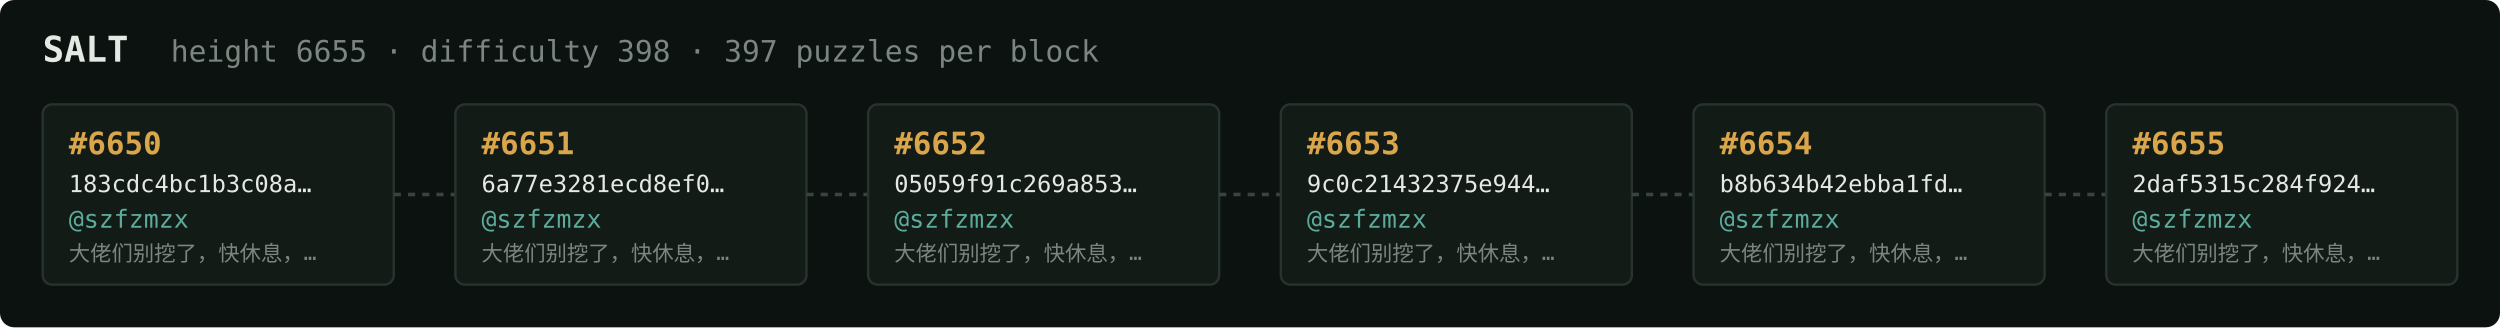
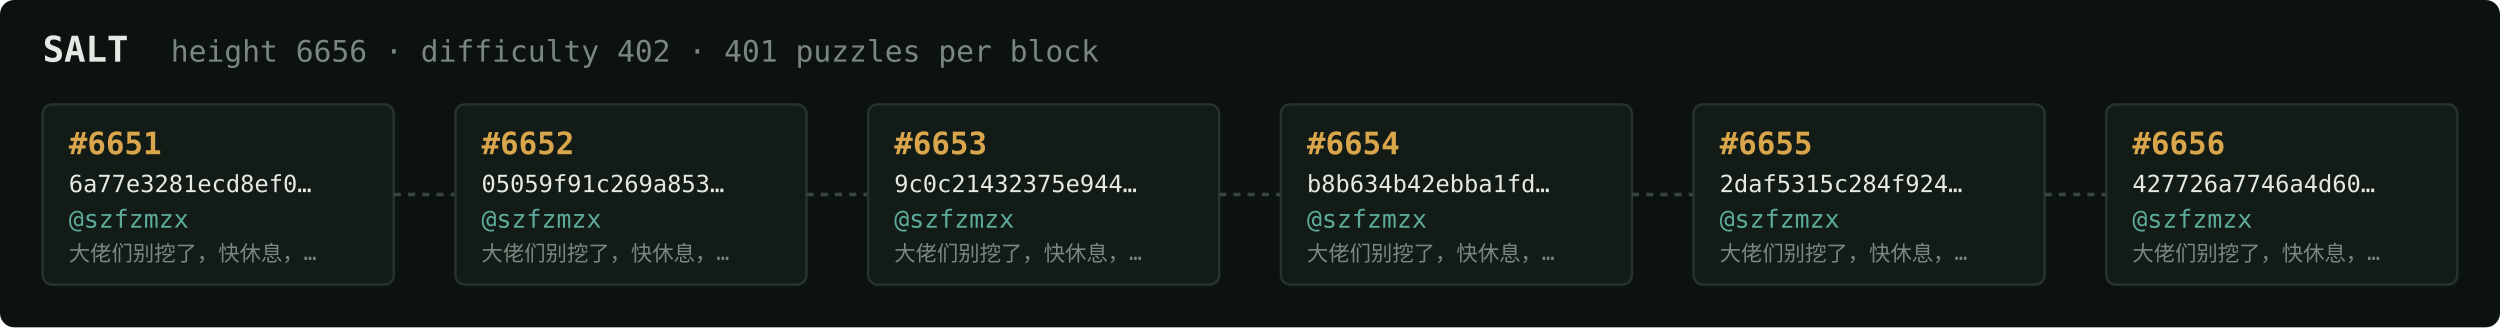
<svg xmlns="http://www.w3.org/2000/svg" width="1054" height="138" viewBox="0 0 1054 138" font-family="ui-monospace,SFMono-Regular,Menlo,monospace">
  <rect fill="#0c1210" width="1054" height="138" rx="6" />
  <text x="18" y="26" fill="#e5e9e3" font-size="15" font-weight="700">SALT</text>
-   <text x="72" y="26" fill="#7a867f" font-size="12.5">height 6655 · difficulty 398 · 397 puzzles per block</text>
+   <text x="72" y="26" fill="#7a867f" font-size="12.5">height 6656 · difficulty 402 · 401 puzzles per block</text>
  <rect x="18" y="44" width="148" height="76" rx="4" fill="#131b17" stroke="#28332e" stroke-width="1" />
-   <text x="29" y="65" fill="#d9a64c" font-size="13" font-weight="700">#6650</text>
-   <text x="29" y="81" fill="#e5e9e3" font-size="10">183cdc4bc1b3c08a…</text>
+   <text x="29" y="65" fill="#d9a64c" font-size="13" font-weight="700">#6651</text>
+   <text x="29" y="81" fill="#e5e9e3" font-size="10">6a77e3281ecd8ef0…</text>
  <text x="29" y="96" fill="#5cab9b" font-size="10.5">@szfzmzx</text>
  <text x="29" y="110" fill="#7a867f" font-size="9">大佬们别挖了，快休息，…</text>
  <line x1="166" y1="82.0" x2="192" y2="82.0" stroke="#38443e" stroke-width="1.5" stroke-dasharray="3 3" />
  <rect x="192" y="44" width="148" height="76" rx="4" fill="#131b17" stroke="#28332e" stroke-width="1" />
-   <text x="203" y="65" fill="#d9a64c" font-size="13" font-weight="700">#6651</text>
-   <text x="203" y="81" fill="#e5e9e3" font-size="10">6a77e3281ecd8ef0…</text>
+   <text x="203" y="65" fill="#d9a64c" font-size="13" font-weight="700">#6652</text>
+   <text x="203" y="81" fill="#e5e9e3" font-size="10">05059f91c269a853…</text>
  <text x="203" y="96" fill="#5cab9b" font-size="10.5">@szfzmzx</text>
  <text x="203" y="110" fill="#7a867f" font-size="9">大佬们别挖了，快休息，…</text>
  <line x1="340" y1="82.0" x2="366" y2="82.0" stroke="#38443e" stroke-width="1.5" stroke-dasharray="3 3" />
  <rect x="366" y="44" width="148" height="76" rx="4" fill="#131b17" stroke="#28332e" stroke-width="1" />
-   <text x="377" y="65" fill="#d9a64c" font-size="13" font-weight="700">#6652</text>
-   <text x="377" y="81" fill="#e5e9e3" font-size="10">05059f91c269a853…</text>
+   <text x="377" y="65" fill="#d9a64c" font-size="13" font-weight="700">#6653</text>
+   <text x="377" y="81" fill="#e5e9e3" font-size="10">9c0c21432375e944…</text>
  <text x="377" y="96" fill="#5cab9b" font-size="10.5">@szfzmzx</text>
  <text x="377" y="110" fill="#7a867f" font-size="9">大佬们别挖了，快休息，…</text>
  <line x1="514" y1="82.0" x2="540" y2="82.0" stroke="#38443e" stroke-width="1.5" stroke-dasharray="3 3" />
  <rect x="540" y="44" width="148" height="76" rx="4" fill="#131b17" stroke="#28332e" stroke-width="1" />
-   <text x="551" y="65" fill="#d9a64c" font-size="13" font-weight="700">#6653</text>
-   <text x="551" y="81" fill="#e5e9e3" font-size="10">9c0c21432375e944…</text>
+   <text x="551" y="65" fill="#d9a64c" font-size="13" font-weight="700">#6654</text>
+   <text x="551" y="81" fill="#e5e9e3" font-size="10">b8b634b42ebba1fd…</text>
  <text x="551" y="96" fill="#5cab9b" font-size="10.5">@szfzmzx</text>
  <text x="551" y="110" fill="#7a867f" font-size="9">大佬们别挖了，快休息，…</text>
  <line x1="688" y1="82.0" x2="714" y2="82.0" stroke="#38443e" stroke-width="1.5" stroke-dasharray="3 3" />
  <rect x="714" y="44" width="148" height="76" rx="4" fill="#131b17" stroke="#28332e" stroke-width="1" />
-   <text x="725" y="65" fill="#d9a64c" font-size="13" font-weight="700">#6654</text>
-   <text x="725" y="81" fill="#e5e9e3" font-size="10">b8b634b42ebba1fd…</text>
+   <text x="725" y="65" fill="#d9a64c" font-size="13" font-weight="700">#6655</text>
+   <text x="725" y="81" fill="#e5e9e3" font-size="10">2daf5315c284f924…</text>
  <text x="725" y="96" fill="#5cab9b" font-size="10.5">@szfzmzx</text>
  <text x="725" y="110" fill="#7a867f" font-size="9">大佬们别挖了，快休息，…</text>
  <line x1="862" y1="82.0" x2="888" y2="82.0" stroke="#38443e" stroke-width="1.5" stroke-dasharray="3 3" />
  <rect x="888" y="44" width="148" height="76" rx="4" fill="#131b17" stroke="#28332e" stroke-width="1" />
-   <text x="899" y="65" fill="#d9a64c" font-size="13" font-weight="700">#6655</text>
-   <text x="899" y="81" fill="#e5e9e3" font-size="10">2daf5315c284f924…</text>
+   <text x="899" y="65" fill="#d9a64c" font-size="13" font-weight="700">#6656</text>
+   <text x="899" y="81" fill="#e5e9e3" font-size="10">427726a7746a4d60…</text>
  <text x="899" y="96" fill="#5cab9b" font-size="10.5">@szfzmzx</text>
  <text x="899" y="110" fill="#7a867f" font-size="9">大佬们别挖了，快休息，…</text>
</svg>
